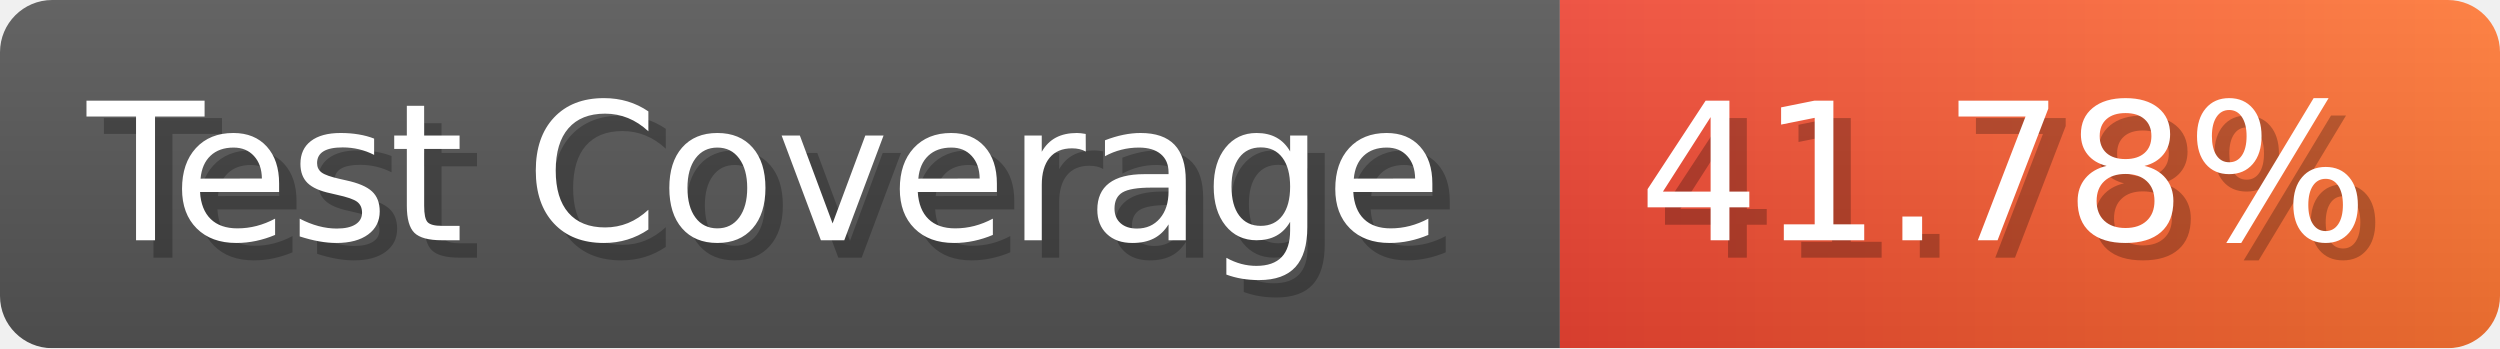
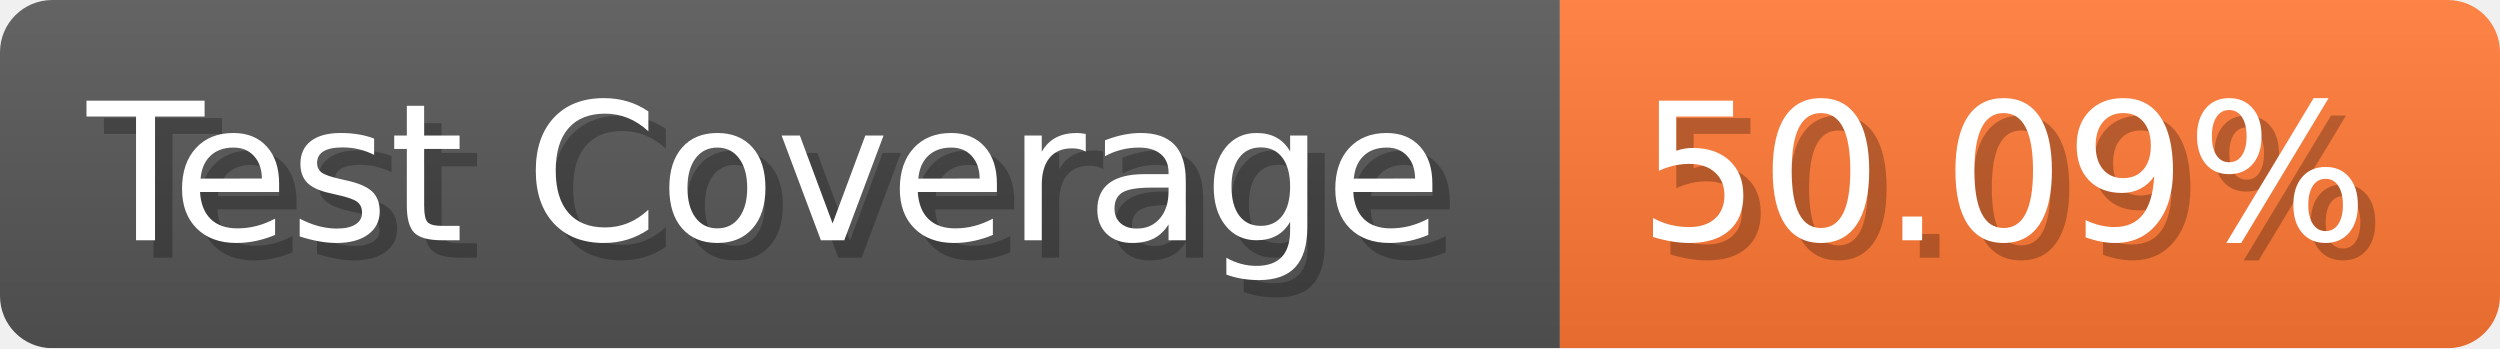
- <svg xmlns="http://www.w3.org/2000/svg" width="143.6" height="20" viewBox="0 0 1436 200" role="img" aria-label="Test Coverage: 41.78%">
+ <svg xmlns="http://www.w3.org/2000/svg" width="143.6" height="20" viewBox="0 0 1436 200" role="img" aria-label="Test Coverage: 50.09%">
  <linearGradient id="a" x2="0" y2="100%">
    <stop offset="0" stop-opacity=".1" stop-color="#EEE" />
    <stop offset="1" stop-opacity=".1" />
  </linearGradient>
  <mask id="m">
    <rect width="1436" height="200" rx="30" fill="#FFF" />
  </mask>
  <g mask="url(#m)">
    <rect width="896" height="200" fill="#555" />
-     <rect width="540" height="200" fill="url(#x)" x="896" />
+     <rect width="540" height="200" fill="#F73" x="896" />
    <rect width="1436" height="200" fill="url(#a)" />
  </g>
  <g aria-hidden="true" fill="#fff" text-anchor="start" font-family="Verdana,DejaVu Sans,sans-serif" font-size="110">
    <text x="60" y="148" textLength="796" fill="#000" opacity="0.25">Test Coverage</text>
    <text x="50" y="138" textLength="796">Test Coverage</text>
-     <text x="951" y="148" textLength="440" fill="#000" opacity="0.25">41.78%</text>
-     <text x="941" y="138" textLength="440">41.78%</text>
+     <text x="951" y="148" textLength="440" fill="#000" opacity="0.25">50.09%</text>
+     <text x="941" y="138" textLength="440">50.09%</text>
  </g>
-   <linearGradient id="x" x1="0%" y1="0%" x2="100%" y2="0%">
-     <stop offset="0%" style="stop-color:#E43" />
-     <stop offset="100%" style="stop-color:#F73" />
-   </linearGradient>
</svg>
